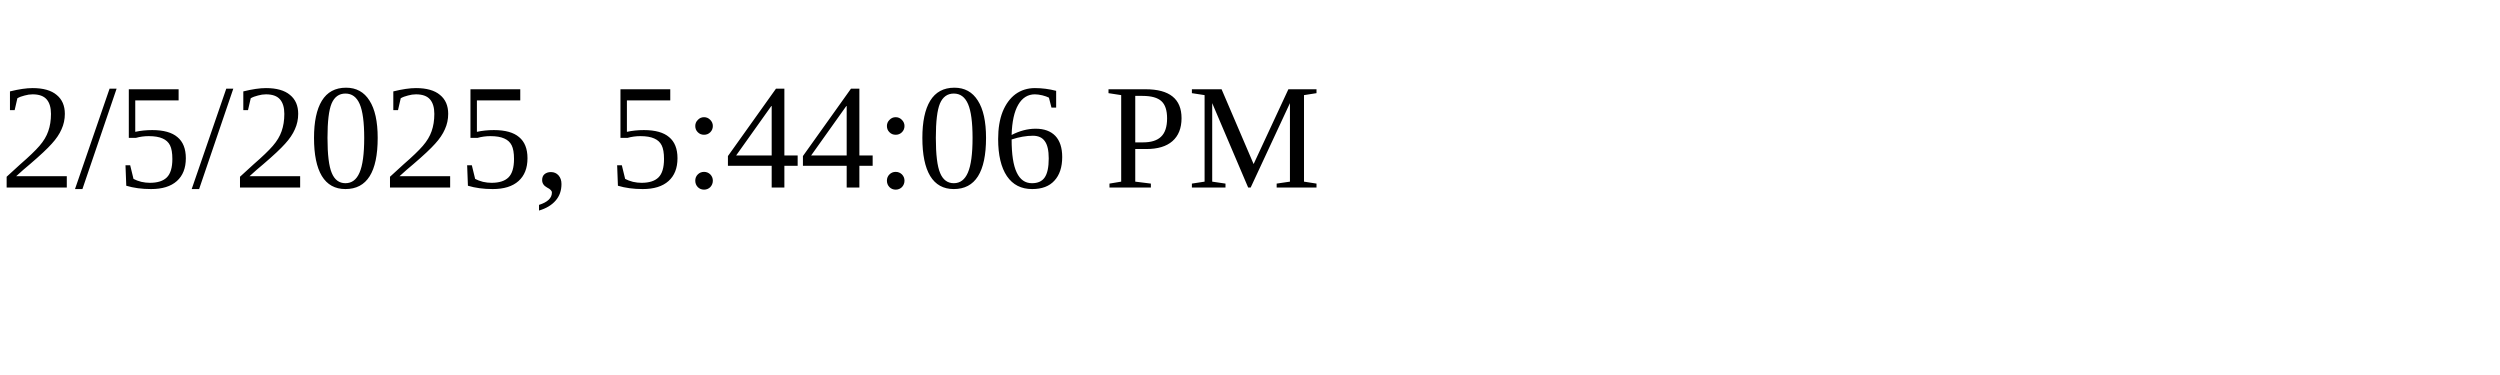
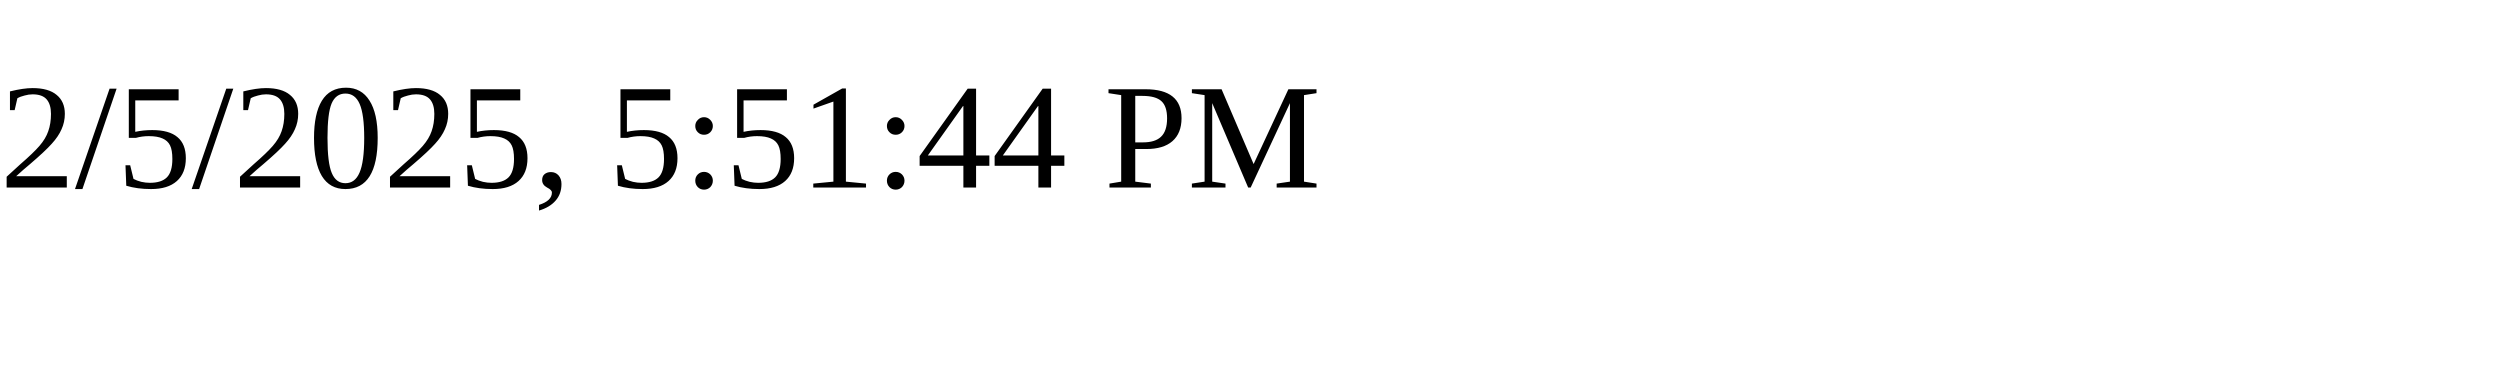
<svg xmlns="http://www.w3.org/2000/svg" height="30" width="200">
-   <text x="0" y="15">2/5/2025, 5:44:06 PM</text>
+   <text x="0" y="15">2/5/2025, 5:51:44 PM</text>
</svg>
